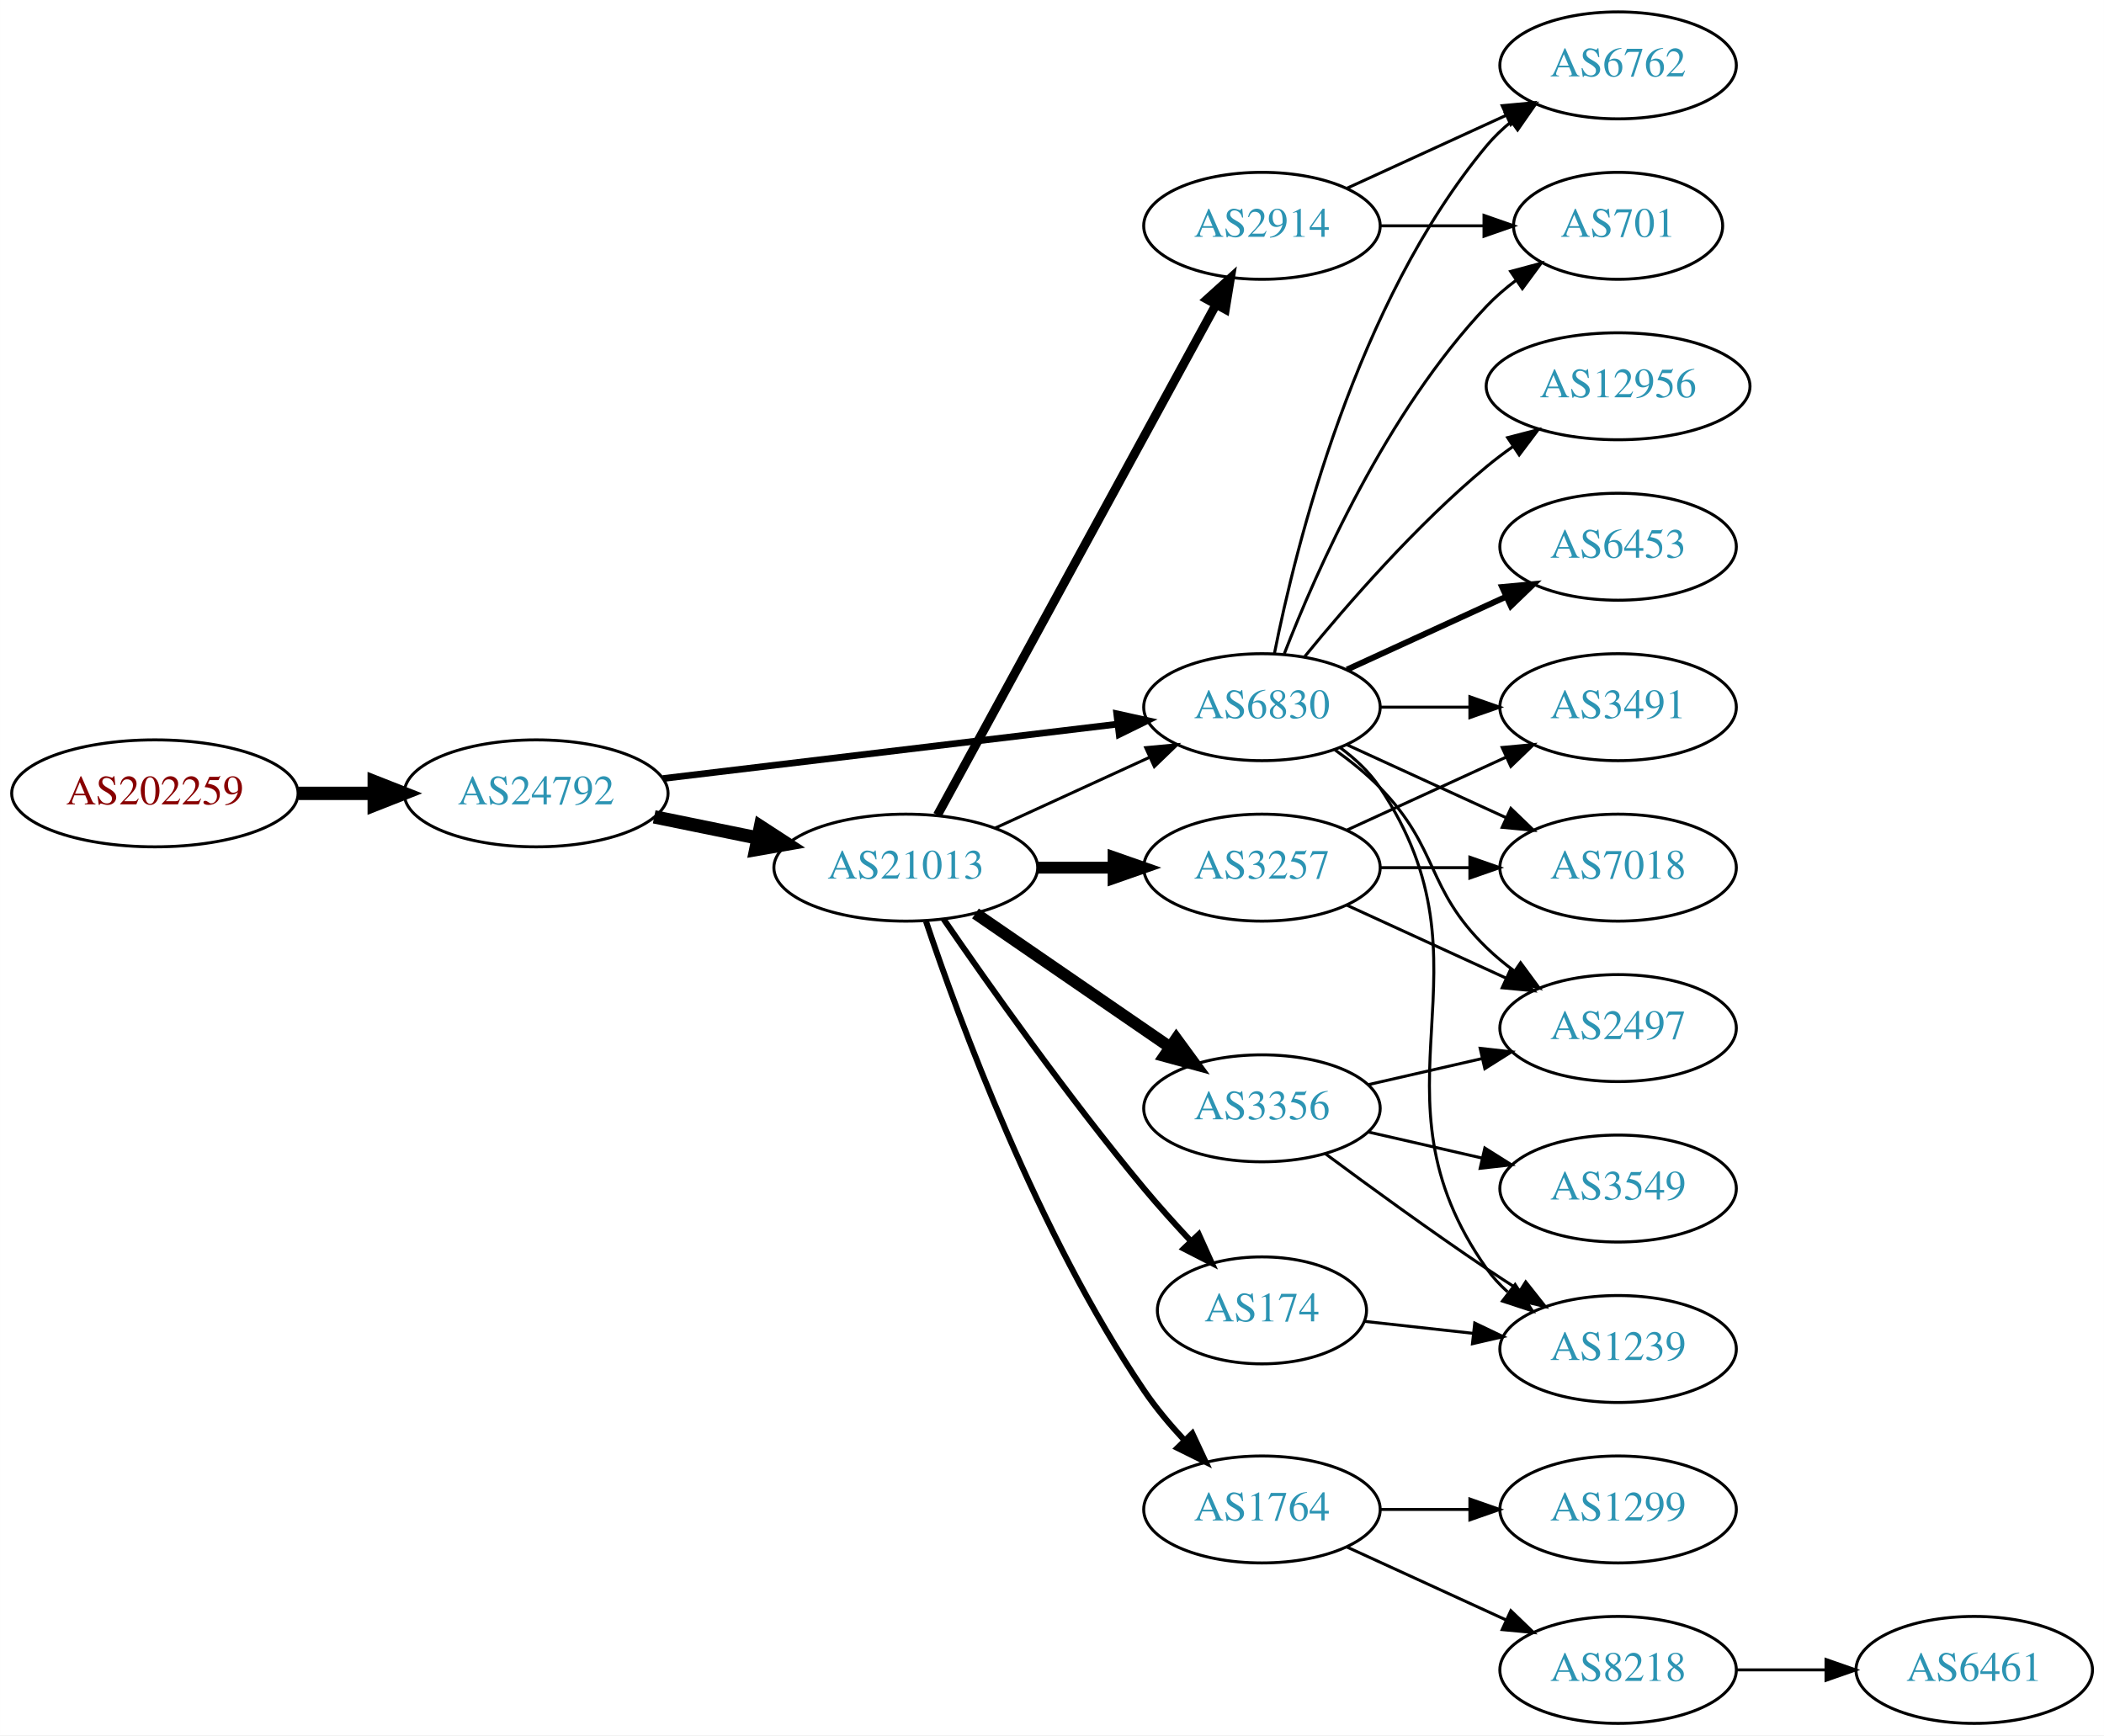
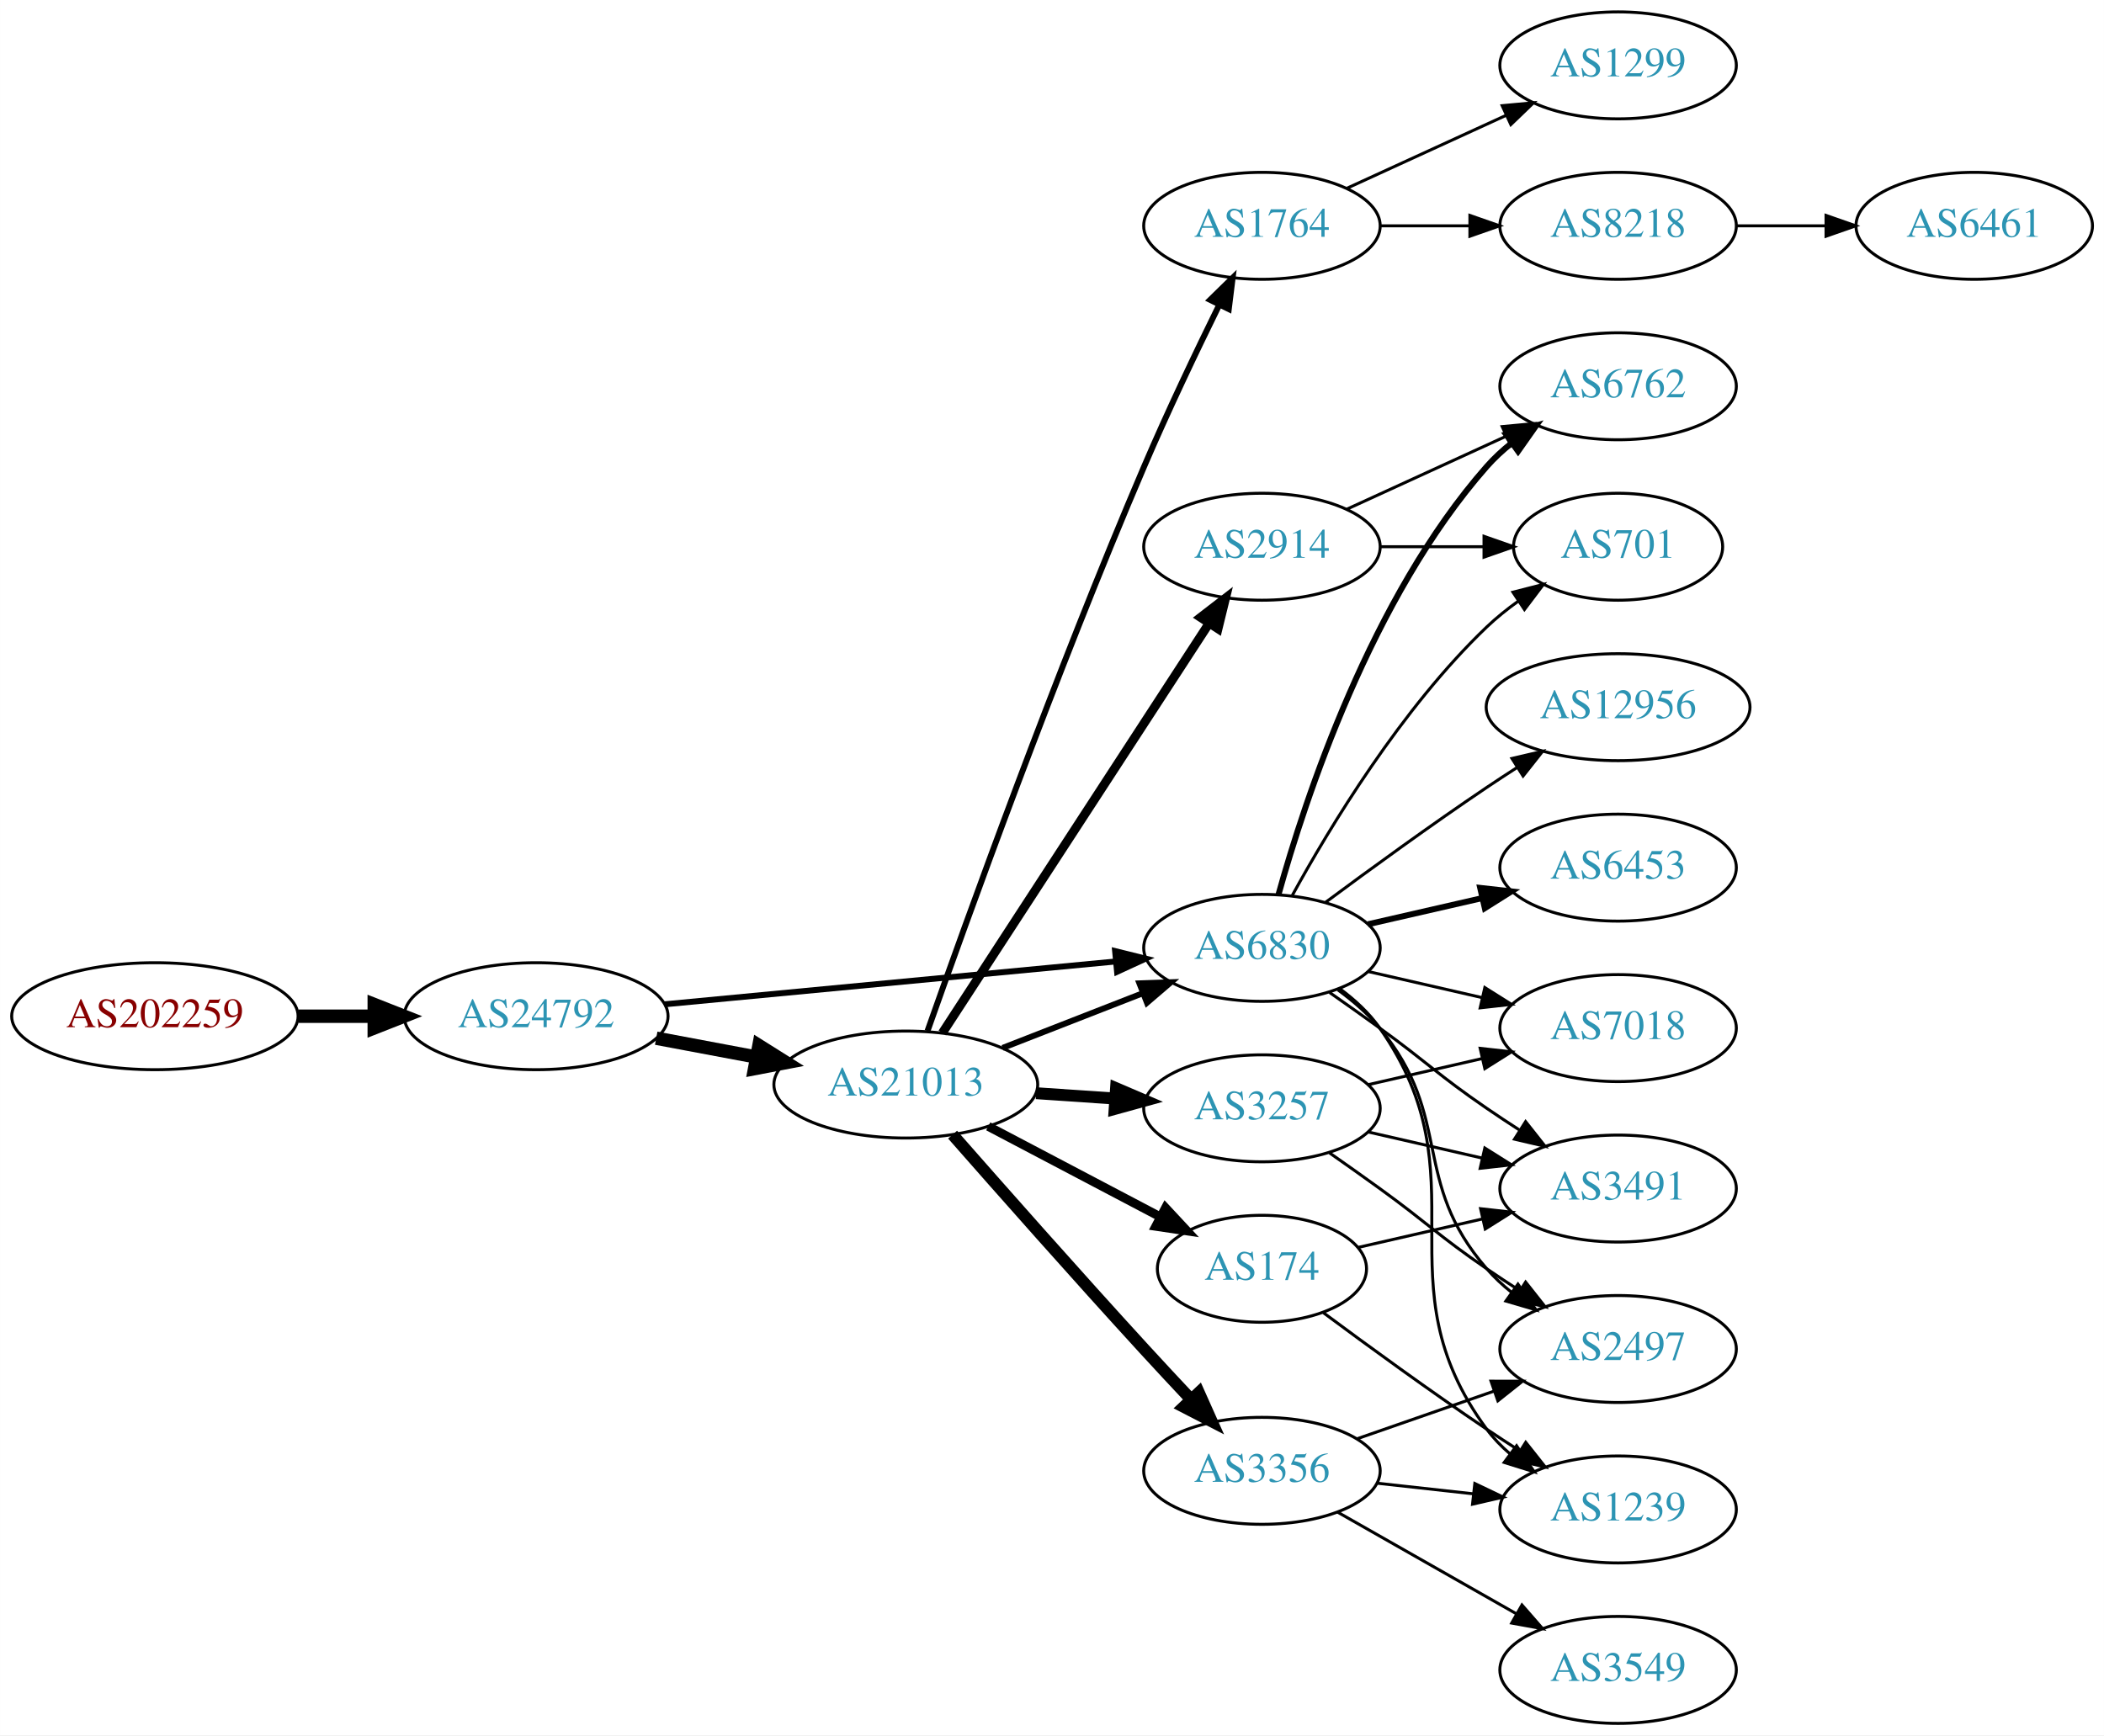
<svg xmlns="http://www.w3.org/2000/svg" xmlns:xlink="http://www.w3.org/1999/xlink" width="708pt" height="584pt" viewBox="0.00 0.00 707.95 584.00">
  <g id="graph0" class="graph" transform="scale(1 1) rotate(0) translate(4 580)">
    <polygon fill="white" stroke="none" points="-4,4 -4,-580 703.954,-580 703.954,4 -4,4" />
    <g id="node1" class="node">
      <g id="a_node1">
        <a xlink:href="/asn/202259" xlink:title="AS202259 ~ ISP4U GmbH [AT]">
-           <ellipse fill="#ffffff" stroke="black" cx="48.096" cy="-313" rx="48.192" ry="18" />
-           <text text-anchor="middle" x="48.096" y="-309.3" font-family="Times,serif" font-size="14.00" fill="#880000">AS202259</text>
+           <ellipse fill="#ffffff" stroke="black" cx="48.096" cy="-238" rx="48.192" ry="18" />
+           <text text-anchor="middle" x="48.096" y="-234.3" font-family="Times,serif" font-size="14.00" fill="#880000">AS202259</text>
        </a>
      </g>
    </g>
    <g id="node2" class="node">
      <g id="a_node2">
        <a xlink:href="/asn/24792" xlink:title="AS24792 ~ KITZNET-AS [AT]">
-           <ellipse fill="#ffffff" stroke="black" cx="176.388" cy="-313" rx="44.393" ry="18" />
-           <text text-anchor="middle" x="176.388" y="-309.3" font-family="Times,serif" font-size="14.00" fill="#2c94b3">AS24792</text>
+           <ellipse fill="#ffffff" stroke="black" cx="176.388" cy="-238" rx="44.393" ry="18" />
+           <text text-anchor="middle" x="176.388" y="-234.3" font-family="Times,serif" font-size="14.00" fill="#2c94b3">AS24792</text>
        </a>
      </g>
    </g>
    <g id="edge1" class="edge">
-       <path fill="none" stroke="black" stroke-width="4.5" d="M96.481,-313C104.742,-313 113.386,-313 121.799,-313" />
-       <polygon fill="black" stroke="black" stroke-width="4.5" points="121.904,-316.938 131.904,-313 121.904,-309.063 121.904,-316.938" />
+       <path fill="none" stroke="black" stroke-width="4.5" d="M96.481,-238C104.742,-238 113.386,-238 121.799,-238" />
+       <polygon fill="black" stroke="black" stroke-width="4.5" points="121.904,-241.938 131.904,-238 121.904,-234.063 121.904,-241.938" />
    </g>
    <g id="node3" class="node">
      <g id="a_node3">
        <a xlink:href="/asn/21013" xlink:title="AS21013 ~ Wels, AT [AT]">
-           <ellipse fill="#ffffff" stroke="black" cx="300.78" cy="-288" rx="44.393" ry="18" />
-           <text text-anchor="middle" x="300.78" y="-284.3" font-family="Times,serif" font-size="14.00" fill="#2c94b3">AS21013</text>
+           <ellipse fill="#ffffff" stroke="black" cx="300.78" cy="-215" rx="44.393" ry="18" />
+           <text text-anchor="middle" x="300.78" y="-211.3" font-family="Times,serif" font-size="14.00" fill="#2c94b3">AS21013</text>
        </a>
      </g>
    </g>
    <g id="edge2" class="edge">
-       <path fill="none" stroke="black" stroke-width="4.5" d="M216.113,-305.09C227.163,-302.833 239.348,-300.344 250.919,-297.98" />
-       <polygon fill="black" stroke="black" stroke-width="4.5" points="251.876,-301.804 260.886,-295.945 250.3,-294.088 251.876,-301.804" />
+       <path fill="none" stroke="black" stroke-width="4.5" d="M216.787,-230.596C227.487,-228.585 239.211,-226.382 250.388,-224.282" />
+       <polygon fill="black" stroke="black" stroke-width="4.5" points="251.353,-228.107 260.454,-222.39 249.899,-220.367 251.353,-228.107" />
    </g>
    <g id="node4" class="node">
      <g id="a_node4">
        <a xlink:href="/asn/6830" xlink:title="AS6830 ~ LGI-UPC [AT]">
-           <ellipse fill="#ffffff" stroke="black" cx="420.622" cy="-342" rx="39.794" ry="18" />
-           <text text-anchor="middle" x="420.622" y="-338.3" font-family="Times,serif" font-size="14.00" fill="#2c94b3">AS6830</text>
+           <ellipse fill="#ffffff" stroke="black" cx="420.622" cy="-261" rx="39.794" ry="18" />
+           <text text-anchor="middle" x="420.622" y="-257.3" font-family="Times,serif" font-size="14.00" fill="#2c94b3">AS6830</text>
        </a>
      </g>
    </g>
    <g id="edge3" class="edge">
-       <path fill="none" stroke="black" stroke-width="2.25" d="M219.029,-317.985C261.572,-323.078 327.537,-330.976 372.098,-336.31" />
-       <polygon fill="black" stroke="black" stroke-width="2.25" points="371.755,-339.794 382.1,-337.508 372.587,-332.844 371.755,-339.794" />
+       <path fill="none" stroke="black" stroke-width="2" d="M219.582,-242.006C261.961,-246.03 327.174,-252.222 371.533,-256.434" />
+       <polygon fill="black" stroke="black" stroke-width="2" points="371.212,-259.919 381.498,-257.38 371.874,-252.95 371.212,-259.919" />
    </g>
    <g id="edge9" class="edge">
-       <path fill="none" stroke="black" d="M330.909,-301.348C346.521,-308.502 365.918,-317.391 382.59,-325.03" />
-       <polygon fill="black" stroke="black" points="381.493,-328.378 392.042,-329.362 384.409,-322.014 381.493,-328.378" />
+       <path fill="none" stroke="black" stroke-width="2" d="M333.359,-227.327C347.788,-232.96 365.028,-239.689 380.289,-245.646" />
+       <polygon fill="black" stroke="black" stroke-width="2" points="379.395,-249.054 389.983,-249.43 381.94,-242.534 379.395,-249.054" />
    </g>
    <g id="node5" class="node">
      <g id="a_node5">
-         <a xlink:href="/asn/2914" xlink:title="AS2914 ~ NTT America, Inc. [US]">
+         <a xlink:href="/asn/1764" xlink:title="AS1764 ~ NEXTLAYER-AS [AT]">
          <ellipse fill="#ffffff" stroke="black" cx="420.622" cy="-504" rx="39.794" ry="18" />
-           <text text-anchor="middle" x="420.622" y="-500.3" font-family="Times,serif" font-size="14.00" fill="#2c94b3">AS2914</text>
+           <text text-anchor="middle" x="420.622" y="-500.3" font-family="Times,serif" font-size="14.00" fill="#2c94b3">AS1764</text>
        </a>
      </g>
    </g>
    <g id="edge4" class="edge">
-       <path fill="none" stroke="black" stroke-width="3" d="M311.423,-305.676C332.105,-343.584 380.817,-432.873 405.197,-477.559" />
-       <polygon fill="black" stroke="black" stroke-width="3" points="402.149,-479.28 410.011,-486.383 408.294,-475.928 402.149,-479.28" />
+       <path fill="none" stroke="black" stroke-width="2" d="M308.076,-233.003C320.893,-269.305 351.323,-353.732 380.976,-423 388.847,-441.386 398.541,-461.698 406.25,-477.383" />
+       <polygon fill="black" stroke="black" stroke-width="2" points="403.187,-479.083 410.761,-486.492 409.46,-475.977 403.187,-479.083" />
    </g>
    <g id="node6" class="node">
      <g id="a_node6">
-         <a xlink:href="/asn/174" xlink:title="AS174 ~ Cogent Communications [US]">
-           <ellipse fill="#ffffff" stroke="black" cx="420.622" cy="-139" rx="35.194" ry="18" />
-           <text text-anchor="middle" x="420.622" y="-135.3" font-family="Times,serif" font-size="14.00" fill="#2c94b3">AS174</text>
+         <a xlink:href="/asn/3356" xlink:title="AS3356 ~ Level 3 Parent, LLC [US]">
+           <ellipse fill="#ffffff" stroke="black" cx="420.622" cy="-85" rx="39.794" ry="18" />
+           <text text-anchor="middle" x="420.622" y="-81.3" font-family="Times,serif" font-size="14.00" fill="#2c94b3">AS3356</text>
        </a>
      </g>
    </g>
    <g id="edge5" class="edge">
-       <path fill="none" stroke="black" stroke-width="2" d="M313.499,-270.674C328.433,-248.922 355.388,-210.734 380.976,-180 385.881,-174.108 391.405,-167.981 396.709,-162.315" />
-       <polygon fill="black" stroke="black" stroke-width="2" points="399.37,-164.597 403.727,-154.94 394.298,-159.771 399.37,-164.597" />
+       <path fill="none" stroke="black" stroke-width="4" d="M316.526,-198.14C332.325,-180.145 358.206,-150.862 380.976,-126 386.063,-120.446 391.586,-114.523 396.823,-108.957" />
+       <polygon fill="black" stroke="black" stroke-width="4" points="399.397,-111.328 403.719,-101.655 394.308,-106.522 399.397,-111.328" />
    </g>
    <g id="node7" class="node">
      <g id="a_node7">
-         <a xlink:href="/asn/3257" xlink:title="AS3257 ~ GTT [DE]">
-           <ellipse fill="#ffffff" stroke="black" cx="420.622" cy="-288" rx="39.794" ry="18" />
-           <text text-anchor="middle" x="420.622" y="-284.3" font-family="Times,serif" font-size="14.00" fill="#2c94b3">AS3257</text>
+         <a xlink:href="/asn/2914" xlink:title="AS2914 ~ NTT America, Inc. [US]">
+           <ellipse fill="#ffffff" stroke="black" cx="420.622" cy="-396" rx="39.794" ry="18" />
+           <text text-anchor="middle" x="420.622" y="-392.3" font-family="Times,serif" font-size="14.00" fill="#2c94b3">AS2914</text>
        </a>
      </g>
    </g>
    <g id="edge6" class="edge">
-       <path fill="none" stroke="black" stroke-width="4" d="M344.991,-288C353.303,-288 362.066,-288 370.548,-288" />
-       <polygon fill="black" stroke="black" stroke-width="4" points="370.707,-291.5 380.707,-288 370.707,-284.5 370.707,-291.5" />
+       <path fill="none" stroke="black" stroke-width="3" d="M313.079,-232.355C333.844,-264.249 378.177,-332.343 402.603,-369.859" />
+       <polygon fill="black" stroke="black" stroke-width="3" points="399.968,-372.227 408.357,-378.698 405.834,-368.407 399.968,-372.227" />
    </g>
    <g id="node8" class="node">
      <g id="a_node8">
-         <a xlink:href="/asn/1764" xlink:title="AS1764 ~ NEXTLAYER-AS [AT]">
-           <ellipse fill="#ffffff" stroke="black" cx="420.622" cy="-72" rx="39.794" ry="18" />
-           <text text-anchor="middle" x="420.622" y="-68.3" font-family="Times,serif" font-size="14.00" fill="#2c94b3">AS1764</text>
+         <a xlink:href="/asn/174" xlink:title="AS174 ~ Cogent Communications [US]">
+           <ellipse fill="#ffffff" stroke="black" cx="420.622" cy="-153" rx="35.194" ry="18" />
+           <text text-anchor="middle" x="420.622" y="-149.3" font-family="Times,serif" font-size="14.00" fill="#2c94b3">AS174</text>
        </a>
      </g>
    </g>
    <g id="edge7" class="edge">
-       <path fill="none" stroke="black" stroke-width="2" d="M307.561,-269.969C318.661,-236.876 345.078,-164.981 380.976,-112 384.906,-106.199 389.713,-100.473 394.585,-95.246" />
-       <polygon fill="black" stroke="black" stroke-width="2" points="397.186,-97.591 401.673,-87.993 392.18,-92.698 397.186,-97.591" />
+       <path fill="none" stroke="black" stroke-width="3" d="M328.52,-200.931C345.715,-191.884 368.186,-180.062 386.507,-170.423" />
+       <polygon fill="black" stroke="black" stroke-width="3" points="388.172,-173.501 395.393,-165.748 384.913,-167.307 388.172,-173.501" />
    </g>
    <g id="node9" class="node">
      <g id="a_node9">
-         <a xlink:href="/asn/3356" xlink:title="AS3356 ~ Level 3 Parent, LLC [US]">
+         <a xlink:href="/asn/3257" xlink:title="AS3257 ~ GTT [DE]">
          <ellipse fill="#ffffff" stroke="black" cx="420.622" cy="-207" rx="39.794" ry="18" />
-           <text text-anchor="middle" x="420.622" y="-203.3" font-family="Times,serif" font-size="14.00" fill="#2c94b3">AS3356</text>
+           <text text-anchor="middle" x="420.622" y="-203.3" font-family="Times,serif" font-size="14.00" fill="#2c94b3">AS3257</text>
        </a>
      </g>
    </g>
    <g id="edge8" class="edge">
-       <path fill="none" stroke="black" stroke-width="4" d="M324.222,-272.574C342.804,-259.802 369.365,-241.545 389.744,-227.537" />
-       <polygon fill="black" stroke="black" stroke-width="4" points="391.8,-230.371 398.058,-221.822 387.835,-224.602 391.8,-230.371" />
+       <path fill="none" stroke="black" stroke-width="4" d="M344.657,-212.089C353.266,-211.505 362.369,-210.887 371.152,-210.291" />
+       <polygon fill="black" stroke="black" stroke-width="4" points="371.527,-213.773 381.267,-209.604 371.053,-206.789 371.527,-213.773" />
+     </g>
+     <g id="node13" class="node">
+       <g id="a_node13">
+         <a xlink:href="/asn/6453" xlink:title="AS6453 ~ TATA COMMUNICATIONS (AMERICA) INC [US]">
+           <ellipse fill="#ffffff" stroke="black" cx="540.465" cy="-288" rx="39.794" ry="18" />
+           <text text-anchor="middle" x="540.465" y="-284.3" font-family="Times,serif" font-size="14.00" fill="#2c94b3">AS6453</text>
+         </a>
+       </g>
+     </g>
+     <g id="edge13" class="edge">
+       <path fill="none" stroke="black" stroke-width="2" d="M456.342,-268.955C468.341,-271.704 481.962,-274.825 494.655,-277.733" />
+       <polygon fill="black" stroke="black" stroke-width="2" points="494.057,-281.187 504.586,-280.009 495.621,-274.364 494.057,-281.187" />
+     </g>
+     <g id="node14" class="node">
+       <g id="a_node14">
+         <a xlink:href="/asn/12956" xlink:title="AS12956 ~ TELXIUS [ES]">
+           <ellipse fill="#ffffff" stroke="black" cx="540.465" cy="-342" rx="44.393" ry="18" />
+           <text text-anchor="middle" x="540.465" y="-338.3" font-family="Times,serif" font-size="14.00" fill="#2c94b3">AS12956</text>
+         </a>
+       </g>
+     </g>
+     <g id="edge14" class="edge">
+       <path fill="none" stroke="black" d="M441.953,-276.277C456.815,-287.304 477.559,-302.407 496.269,-315 499.559,-317.215 503.022,-319.482 506.496,-321.715" />
+       <polygon fill="black" stroke="black" points="504.744,-324.748 515.063,-327.148 508.492,-318.837 504.744,-324.748" />
+     </g>
+     <g id="node15" class="node">
+       <g id="a_node15">
+         <a xlink:href="/asn/1239" xlink:title="AS1239 ~ Sprint [US]">
+           <ellipse fill="#ffffff" stroke="black" cx="540.465" cy="-72" rx="39.794" ry="18" />
+           <text text-anchor="middle" x="540.465" y="-68.3" font-family="Times,serif" font-size="14.00" fill="#2c94b3">AS1239</text>
+         </a>
+       </g>
+     </g>
+     <g id="edge15" class="edge">
+       <path fill="none" stroke="black" d="M446.782,-247.284C451.846,-243.545 456.701,-239.096 460.269,-234 495.882,-183.131 459.365,-148.941 496.269,-99 498.502,-95.977 501.185,-93.214 504.106,-90.707" />
+       <polygon fill="black" stroke="black" points="506.301,-93.437 512.249,-84.669 502.132,-87.814 506.301,-93.437" />
+     </g>
+     <g id="node16" class="node">
+       <g id="a_node16">
+         <a xlink:href="/asn/701" xlink:title="AS701 ~ UUNET [US]">
+           <ellipse fill="#ffffff" stroke="black" cx="540.465" cy="-396" rx="35.194" ry="18" />
+           <text text-anchor="middle" x="540.465" y="-392.3" font-family="Times,serif" font-size="14.00" fill="#2c94b3">AS701</text>
+         </a>
+       </g>
+     </g>
+     <g id="edge16" class="edge">
+       <path fill="none" stroke="black" d="M430.864,-278.713C443.409,-301.561 467.586,-341.611 496.269,-369 499.523,-372.107 503.189,-375.046 506.976,-377.76" />
+       <polygon fill="black" stroke="black" points="505.079,-380.701 515.344,-383.322 508.953,-374.872 505.079,-380.701" />
+     </g>
+     <g id="node17" class="node">
+       <g id="a_node17">
+         <a xlink:href="/asn/7018" xlink:title="AS7018 ~ AT&amp;T Services, Inc. [US]">
+           <ellipse fill="#ffffff" stroke="black" cx="540.465" cy="-234" rx="39.794" ry="18" />
+           <text text-anchor="middle" x="540.465" y="-230.3" font-family="Times,serif" font-size="14.00" fill="#2c94b3">AS7018</text>
+         </a>
+       </g>
+     </g>
+     <g id="edge17" class="edge">
+       <path fill="none" stroke="black" d="M456.342,-253.045C468.341,-250.296 481.962,-247.175 494.655,-244.267" />
+       <polygon fill="black" stroke="black" points="495.621,-247.636 504.586,-241.991 494.057,-240.813 495.621,-247.636" />
+     </g>
+     <g id="node18" class="node">
+       <g id="a_node18">
+         <a xlink:href="/asn/2497" xlink:title="AS2497 ~ Internet Initiative Japan Inc. [JP]">
+           <ellipse fill="#ffffff" stroke="black" cx="540.465" cy="-126" rx="39.794" ry="18" />
+           <text text-anchor="middle" x="540.465" y="-122.3" font-family="Times,serif" font-size="14.00" fill="#2c94b3">AS2497</text>
+         </a>
+       </g>
+     </g>
+     <g id="edge18" class="edge">
+       <path fill="none" stroke="black" d="M446.203,-246.844C451.297,-243.128 456.311,-238.799 460.269,-234 485.333,-203.606 470.435,-182.742 496.269,-153 498.733,-150.162 501.57,-147.523 504.588,-145.094" />
+       <polygon fill="black" stroke="black" points="506.775,-147.833 512.866,-139.164 502.698,-142.142 506.775,-147.833" />
+     </g>
+     <g id="node19" class="node">
+       <g id="a_node19">
+         <a xlink:href="/asn/6762" xlink:title="AS6762 ~ TELECOM ITALIA SPARKLE S.p.A. [IT]">
+           <ellipse fill="#ffffff" stroke="black" cx="540.465" cy="-450" rx="39.794" ry="18" />
+           <text text-anchor="middle" x="540.465" y="-446.3" font-family="Times,serif" font-size="14.00" fill="#2c94b3">AS6762</text>
+         </a>
+       </g>
+     </g>
+     <g id="edge19" class="edge">
+       <path fill="none" stroke="black" stroke-width="2" d="M426.195,-278.946C435.101,-310.995 457.385,-378.842 496.269,-423 498.753,-425.821 501.602,-428.449 504.628,-430.871" />
+       <polygon fill="black" stroke="black" stroke-width="2" points="502.745,-433.828 512.917,-436.791 506.814,-428.131 502.745,-433.828" />
+     </g>
+     <g id="node20" class="node">
+       <g id="a_node20">
+         <a xlink:href="/asn/3491" xlink:title="AS3491 ~ PCCW Global, Inc. [US]">
+           <ellipse fill="#ffffff" stroke="black" cx="540.465" cy="-180" rx="39.794" ry="18" />
+           <text text-anchor="middle" x="540.465" y="-176.3" font-family="Times,serif" font-size="14.00" fill="#2c94b3">AS3491</text>
+         </a>
+       </g>
+     </g>
+     <g id="edge20" class="edge">
+       <path fill="none" stroke="black" d="M443.379,-245.991C448.914,-242.121 454.833,-237.936 460.269,-234 476.469,-222.271 479.774,-218.311 496.269,-207 499.797,-204.581 503.534,-202.111 507.276,-199.698" />
+       <polygon fill="black" stroke="black" points="509.347,-202.528 515.916,-194.216 505.597,-196.618 509.347,-202.528" />
    </g>
    <g id="node10" class="node">
      <g id="a_node10">
-         <a xlink:href="/asn/12956" xlink:title="AS12956 ~ TELXIUS [ES]">
-           <ellipse fill="#ffffff" stroke="black" cx="540.465" cy="-450" rx="44.393" ry="18" />
-           <text text-anchor="middle" x="540.465" y="-446.3" font-family="Times,serif" font-size="14.00" fill="#2c94b3">AS12956</text>
+         <a xlink:href="/asn/8218" xlink:title="AS8218 ~ legacy Neotelecoms [FR]">
+           <ellipse fill="#ffffff" stroke="black" cx="540.465" cy="-504" rx="39.794" ry="18" />
+           <text text-anchor="middle" x="540.465" y="-500.3" font-family="Times,serif" font-size="14.00" fill="#2c94b3">AS8218</text>
        </a>
      </g>
    </g>
    <g id="edge10" class="edge">
-       <path fill="none" stroke="black" d="M435.041,-359.065C449.156,-376.375 472.571,-403.345 496.269,-423 499.006,-425.271 501.95,-427.494 504.967,-429.63" />
-       <polygon fill="black" stroke="black" points="503.299,-432.725 513.556,-435.379 507.193,-426.908 503.299,-432.725" />
+       <path fill="none" stroke="black" d="M460.535,-504C470.088,-504 480.438,-504 490.401,-504" />
+       <polygon fill="black" stroke="black" points="490.593,-507.5 500.593,-504 490.593,-500.5 490.593,-507.5" />
    </g>
    <g id="node11" class="node">
      <g id="a_node11">
-         <a xlink:href="/asn/6453" xlink:title="AS6453 ~ TATA COMMUNICATIONS (AMERICA) INC [US]">
-           <ellipse fill="#ffffff" stroke="black" cx="540.465" cy="-396" rx="39.794" ry="18" />
-           <text text-anchor="middle" x="540.465" y="-392.3" font-family="Times,serif" font-size="14.00" fill="#2c94b3">AS6453</text>
+         <a xlink:href="/asn/1299" xlink:title="AS1299 ~ Telia Carrier [EU]">
+           <ellipse fill="#ffffff" stroke="black" cx="540.465" cy="-558" rx="39.794" ry="18" />
+           <text text-anchor="middle" x="540.465" y="-554.3" font-family="Times,serif" font-size="14.00" fill="#2c94b3">AS1299</text>
        </a>
      </g>
    </g>
    <g id="edge11" class="edge">
-       <path fill="none" stroke="black" stroke-width="2" d="M449.251,-354.661C465.208,-361.973 485.479,-371.261 502.761,-379.181" />
-       <polygon fill="black" stroke="black" stroke-width="2" points="501.46,-382.435 512.009,-383.419 504.376,-376.071 501.46,-382.435" />
-     </g>
-     <g id="node12" class="node">
-       <g id="a_node12">
-         <a xlink:href="/asn/6762" xlink:title="AS6762 ~ TELECOM ITALIA SPARKLE S.p.A. [IT]">
-           <ellipse fill="#ffffff" stroke="black" cx="540.465" cy="-558" rx="39.794" ry="18" />
-           <text text-anchor="middle" x="540.465" y="-554.3" font-family="Times,serif" font-size="14.00" fill="#2c94b3">AS6762</text>
-         </a>
-       </g>
-     </g>
-     <g id="edge12" class="edge">
-       <path fill="none" stroke="black" d="M424.821,-360.073C431.984,-396.141 452.259,-478.125 496.269,-531 498.673,-533.889 501.47,-536.563 504.462,-539.013" />
-       <polygon fill="black" stroke="black" points="502.551,-541.95 512.705,-544.973 506.652,-536.277 502.551,-541.95" />
-     </g>
-     <g id="node13" class="node">
-       <g id="a_node13">
-         <a xlink:href="/asn/3491" xlink:title="AS3491 ~ PCCW Global, Inc. [US]">
-           <ellipse fill="#ffffff" stroke="black" cx="540.465" cy="-342" rx="39.794" ry="18" />
-           <text text-anchor="middle" x="540.465" y="-338.3" font-family="Times,serif" font-size="14.00" fill="#2c94b3">AS3491</text>
-         </a>
-       </g>
-     </g>
-     <g id="edge13" class="edge">
-       <path fill="none" stroke="black" d="M460.535,-342C470.088,-342 480.438,-342 490.401,-342" />
-       <polygon fill="black" stroke="black" points="490.593,-345.5 500.593,-342 490.593,-338.5 490.593,-345.5" />
-     </g>
-     <g id="node14" class="node">
-       <g id="a_node14">
-         <a xlink:href="/asn/2497" xlink:title="AS2497 ~ Internet Initiative Japan Inc. [JP]">
-           <ellipse fill="#ffffff" stroke="black" cx="540.465" cy="-234" rx="39.794" ry="18" />
-           <text text-anchor="middle" x="540.465" y="-230.3" font-family="Times,serif" font-size="14.00" fill="#2c94b3">AS2497</text>
-         </a>
-       </g>
-     </g>
-     <g id="edge14" class="edge">
-       <path fill="none" stroke="black" d="M445.216,-327.611C450.472,-323.852 455.804,-319.563 460.269,-315 480.441,-294.383 475.575,-281.094 496.269,-261 499.114,-258.237 502.288,-255.614 505.588,-253.166" />
-       <polygon fill="black" stroke="black" points="507.653,-255.994 513.936,-247.462 503.704,-250.214 507.653,-255.994" />
-     </g>
-     <g id="node15" class="node">
-       <g id="a_node15">
-         <a xlink:href="/asn/7018" xlink:title="AS7018 ~ AT&amp;T Services, Inc. [US]">
-           <ellipse fill="#ffffff" stroke="black" cx="540.465" cy="-288" rx="39.794" ry="18" />
-           <text text-anchor="middle" x="540.465" y="-284.3" font-family="Times,serif" font-size="14.00" fill="#2c94b3">AS7018</text>
-         </a>
-       </g>
-     </g>
-     <g id="edge15" class="edge">
-       <path fill="none" stroke="black" d="M449.251,-329.339C465.208,-322.027 485.479,-312.739 502.761,-304.819" />
-       <polygon fill="black" stroke="black" points="504.376,-307.929 512.009,-300.581 501.46,-301.565 504.376,-307.929" />
-     </g>
-     <g id="node16" class="node">
-       <g id="a_node16">
-         <a xlink:href="/asn/1239" xlink:title="AS1239 ~ Sprint [US]">
-           <ellipse fill="#ffffff" stroke="black" cx="540.465" cy="-126" rx="39.794" ry="18" />
-           <text text-anchor="middle" x="540.465" y="-122.3" font-family="Times,serif" font-size="14.00" fill="#2c94b3">AS1239</text>
-         </a>
-       </g>
-     </g>
-     <g id="edge16" class="edge">
-       <path fill="none" stroke="black" d="M446.941,-328.393C451.997,-324.649 456.809,-320.169 460.269,-315 501.293,-253.706 453.69,-213.225 496.269,-153 498.26,-150.184 500.647,-147.599 503.263,-145.24" />
-       <polygon fill="black" stroke="black" points="505.815,-147.694 511.631,-138.838 501.562,-142.135 505.815,-147.694" />
-     </g>
-     <g id="node17" class="node">
-       <g id="a_node17">
-         <a xlink:href="/asn/701" xlink:title="AS701 ~ UUNET [US]">
-           <ellipse fill="#ffffff" stroke="black" cx="540.465" cy="-504" rx="35.194" ry="18" />
-           <text text-anchor="middle" x="540.465" y="-500.3" font-family="Times,serif" font-size="14.00" fill="#2c94b3">AS701</text>
-         </a>
-       </g>
-     </g>
-     <g id="edge17" class="edge">
-       <path fill="none" stroke="black" d="M428.145,-359.994C438.896,-387.728 462.553,-441.429 496.269,-477 499.212,-480.105 502.585,-483.001 506.121,-485.655" />
-       <polygon fill="black" stroke="black" points="504.306,-488.654 514.54,-491.397 508.25,-482.871 504.306,-488.654" />
-     </g>
-     <g id="edge28" class="edge">
      <path fill="none" stroke="black" d="M449.251,-516.661C465.208,-523.973 485.479,-533.261 502.761,-541.181" />
      <polygon fill="black" stroke="black" points="501.46,-544.435 512.009,-545.419 504.376,-538.071 501.46,-544.435" />
    </g>
-     <g id="edge29" class="edge">
-       <path fill="none" stroke="black" d="M460.535,-504C471.622,-504 483.781,-504 495.164,-504" />
-       <polygon fill="black" stroke="black" points="495.345,-507.5 505.345,-504 495.345,-500.5 495.345,-507.5" />
-     </g>
-     <g id="edge21" class="edge">
-       <path fill="none" stroke="black" d="M455.076,-135.309C466.452,-134.054 479.397,-132.626 491.673,-131.272" />
-       <polygon fill="black" stroke="black" points="492.223,-134.733 501.779,-130.157 491.455,-127.775 492.223,-134.733" />
-     </g>
-     <g id="edge20" class="edge">
-       <path fill="none" stroke="black" d="M449.251,-300.661C465.208,-307.973 485.479,-317.261 502.761,-325.181" />
-       <polygon fill="black" stroke="black" points="501.46,-328.435 512.009,-329.419 504.376,-322.071 501.46,-328.435" />
-     </g>
-     <g id="edge18" class="edge">
-       <path fill="none" stroke="black" d="M449.251,-275.339C465.208,-268.027 485.479,-258.739 502.761,-250.819" />
-       <polygon fill="black" stroke="black" points="504.376,-253.929 512.009,-246.581 501.46,-247.565 504.376,-253.929" />
-     </g>
-     <g id="edge19" class="edge">
-       <path fill="none" stroke="black" d="M460.535,-288C470.088,-288 480.438,-288 490.401,-288" />
-       <polygon fill="black" stroke="black" points="490.593,-291.5 500.593,-288 490.593,-284.5 490.593,-291.5" />
-     </g>
-     <g id="node18" class="node">
-       <g id="a_node18">
-         <a xlink:href="/asn/8218" xlink:title="AS8218 ~ legacy Neotelecoms [FR]">
-           <ellipse fill="#ffffff" stroke="black" cx="540.465" cy="-18" rx="39.794" ry="18" />
-           <text text-anchor="middle" x="540.465" y="-14.3" font-family="Times,serif" font-size="14.00" fill="#2c94b3">AS8218</text>
-         </a>
-       </g>
-     </g>
-     <g id="edge22" class="edge">
-       <path fill="none" stroke="black" d="M449.251,-59.339C465.208,-52.027 485.479,-42.739 502.761,-34.819" />
-       <polygon fill="black" stroke="black" points="504.376,-37.929 512.009,-30.581 501.46,-31.565 504.376,-37.929" />
-     </g>
-     <g id="node19" class="node">
-       <g id="a_node19">
-         <a xlink:href="/asn/1299" xlink:title="AS1299 ~ Telia Carrier [EU]">
-           <ellipse fill="#ffffff" stroke="black" cx="540.465" cy="-72" rx="39.794" ry="18" />
-           <text text-anchor="middle" x="540.465" y="-68.3" font-family="Times,serif" font-size="14.00" fill="#2c94b3">AS1299</text>
-         </a>
-       </g>
-     </g>
-     <g id="edge23" class="edge">
-       <path fill="none" stroke="black" d="M460.535,-72C470.088,-72 480.438,-72 490.401,-72" />
-       <polygon fill="black" stroke="black" points="490.593,-75.5 500.593,-72 490.593,-68.5 490.593,-75.5" />
-     </g>
-     <g id="edge27" class="edge">
-       <path fill="none" stroke="black" d="M456.342,-214.955C468.341,-217.704 481.962,-220.825 494.655,-223.733" />
-       <polygon fill="black" stroke="black" points="494.057,-227.187 504.586,-226.009 495.621,-220.364 494.057,-227.187" />
-     </g>
    <g id="edge26" class="edge">
-       <path fill="none" stroke="black" d="M441.953,-191.723C456.815,-180.696 477.559,-165.593 496.269,-153 499.818,-150.611 503.568,-148.161 507.317,-145.758" />
-       <polygon fill="black" stroke="black" points="509.385,-148.591 515.965,-140.288 505.643,-142.675 509.385,-148.591" />
+       <path fill="none" stroke="black" d="M459.232,-80.851C469.543,-79.713 480.861,-78.465 491.661,-77.273" />
+       <polygon fill="black" stroke="black" points="492.252,-80.73 501.808,-76.154 491.484,-73.772 492.252,-80.73" />
+     </g>
+     <g id="edge25" class="edge">
+       <path fill="none" stroke="black" d="M452.584,-95.772C466.681,-100.677 483.557,-106.548 498.671,-111.807" />
+       <polygon fill="black" stroke="black" points="497.706,-115.177 508.301,-115.157 500.006,-108.566 497.706,-115.177" />
    </g>
    <g id="node21" class="node">
      <g id="a_node21">
        <a xlink:href="/asn/3549" xlink:title="AS3549 ~ Level 3 Parent, LLC [US]">
-           <ellipse fill="#ffffff" stroke="black" cx="540.465" cy="-180" rx="39.794" ry="18" />
-           <text text-anchor="middle" x="540.465" y="-176.3" font-family="Times,serif" font-size="14.00" fill="#2c94b3">AS3549</text>
-         </a>
-       </g>
-     </g>
-     <g id="edge25" class="edge">
+           <ellipse fill="#ffffff" stroke="black" cx="540.465" cy="-18" rx="39.794" ry="18" />
+           <text text-anchor="middle" x="540.465" y="-14.3" font-family="Times,serif" font-size="14.00" fill="#2c94b3">AS3549</text>
+         </a>
+       </g>
+     </g>
+     <g id="edge24" class="edge">
+       <path fill="none" stroke="black" d="M446.039,-71.118C463.499,-61.191 487.199,-47.716 506.36,-36.822" />
+       <polygon fill="black" stroke="black" points="508.116,-39.85 515.079,-31.865 504.656,-33.765 508.116,-39.85" />
+     </g>
+     <g id="edge29" class="edge">
+       <path fill="none" stroke="black" d="M460.535,-396C471.622,-396 483.781,-396 495.164,-396" />
+       <polygon fill="black" stroke="black" points="495.345,-399.5 505.345,-396 495.345,-392.5 495.345,-399.5" />
+     </g>
+     <g id="edge30" class="edge">
+       <path fill="none" stroke="black" d="M449.251,-408.661C465.208,-415.973 485.479,-425.261 502.761,-433.181" />
+       <polygon fill="black" stroke="black" points="501.46,-436.435 512.009,-437.419 504.376,-430.071 501.46,-436.435" />
+     </g>
+     <g id="edge27" class="edge">
+       <path fill="none" stroke="black" d="M441.324,-138.19C456.226,-127.125 477.294,-111.772 496.269,-99 499.818,-96.611 503.568,-94.161 507.317,-91.758" />
+       <polygon fill="black" stroke="black" points="509.385,-94.591 515.965,-86.288 505.643,-88.675 509.385,-94.591" />
+     </g>
+     <g id="edge28" class="edge">
+       <path fill="none" stroke="black" d="M452.893,-160.165C465.732,-163.106 480.836,-166.567 494.804,-169.767" />
+       <polygon fill="black" stroke="black" points="494.195,-173.219 504.724,-172.04 495.759,-166.395 494.195,-173.219" />
+     </g>
+     <g id="edge23" class="edge">
+       <path fill="none" stroke="black" d="M456.342,-214.955C468.341,-217.704 481.962,-220.825 494.655,-223.733" />
+       <polygon fill="black" stroke="black" points="494.057,-227.187 504.586,-226.009 495.621,-220.364 494.057,-227.187" />
+     </g>
+     <g id="edge21" class="edge">
+       <path fill="none" stroke="black" d="M443.379,-191.991C448.914,-188.121 454.833,-183.936 460.269,-180 476.469,-168.271 479.774,-164.311 496.269,-153 499.797,-150.581 503.534,-148.111 507.276,-145.698" />
+       <polygon fill="black" stroke="black" points="509.347,-148.528 515.916,-140.216 505.597,-142.618 509.347,-148.528" />
+     </g>
+     <g id="edge22" class="edge">
      <path fill="none" stroke="black" d="M456.342,-199.045C468.341,-196.296 481.962,-193.175 494.655,-190.267" />
      <polygon fill="black" stroke="black" points="495.621,-193.636 504.586,-187.991 494.057,-186.813 495.621,-193.636" />
    </g>
-     <g id="node20" class="node">
-       <g id="a_node20">
+     <g id="node12" class="node">
+       <g id="a_node12">
        <a xlink:href="/asn/6461" xlink:title="AS6461 ~ Zayo Bandwidth [US]">
-           <ellipse fill="#ffffff" stroke="black" cx="660.307" cy="-18" rx="39.794" ry="18" />
-           <text text-anchor="middle" x="660.307" y="-14.3" font-family="Times,serif" font-size="14.00" fill="#2c94b3">AS6461</text>
-         </a>
-       </g>
-     </g>
-     <g id="edge24" class="edge">
-       <path fill="none" stroke="black" d="M580.377,-18C589.931,-18 600.28,-18 610.243,-18" />
-       <polygon fill="black" stroke="black" points="610.436,-21.5 620.436,-18 610.436,-14.5 610.436,-21.5" />
+           <ellipse fill="#ffffff" stroke="black" cx="660.307" cy="-504" rx="39.794" ry="18" />
+           <text text-anchor="middle" x="660.307" y="-500.3" font-family="Times,serif" font-size="14.00" fill="#2c94b3">AS6461</text>
+         </a>
+       </g>
+     </g>
+     <g id="edge12" class="edge">
+       <path fill="none" stroke="black" d="M580.377,-504C589.931,-504 600.28,-504 610.243,-504" />
+       <polygon fill="black" stroke="black" points="610.436,-507.5 620.436,-504 610.436,-500.5 610.436,-507.5" />
    </g>
  </g>
</svg>
